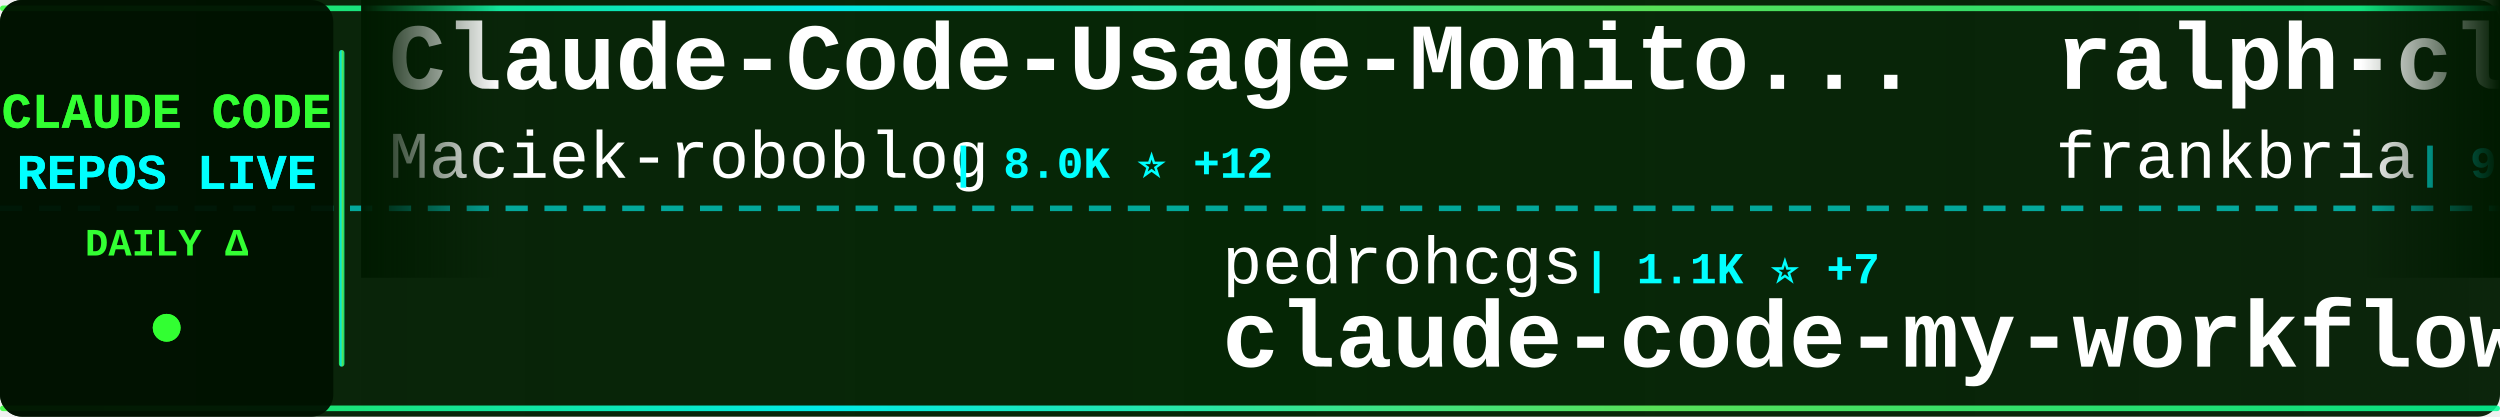
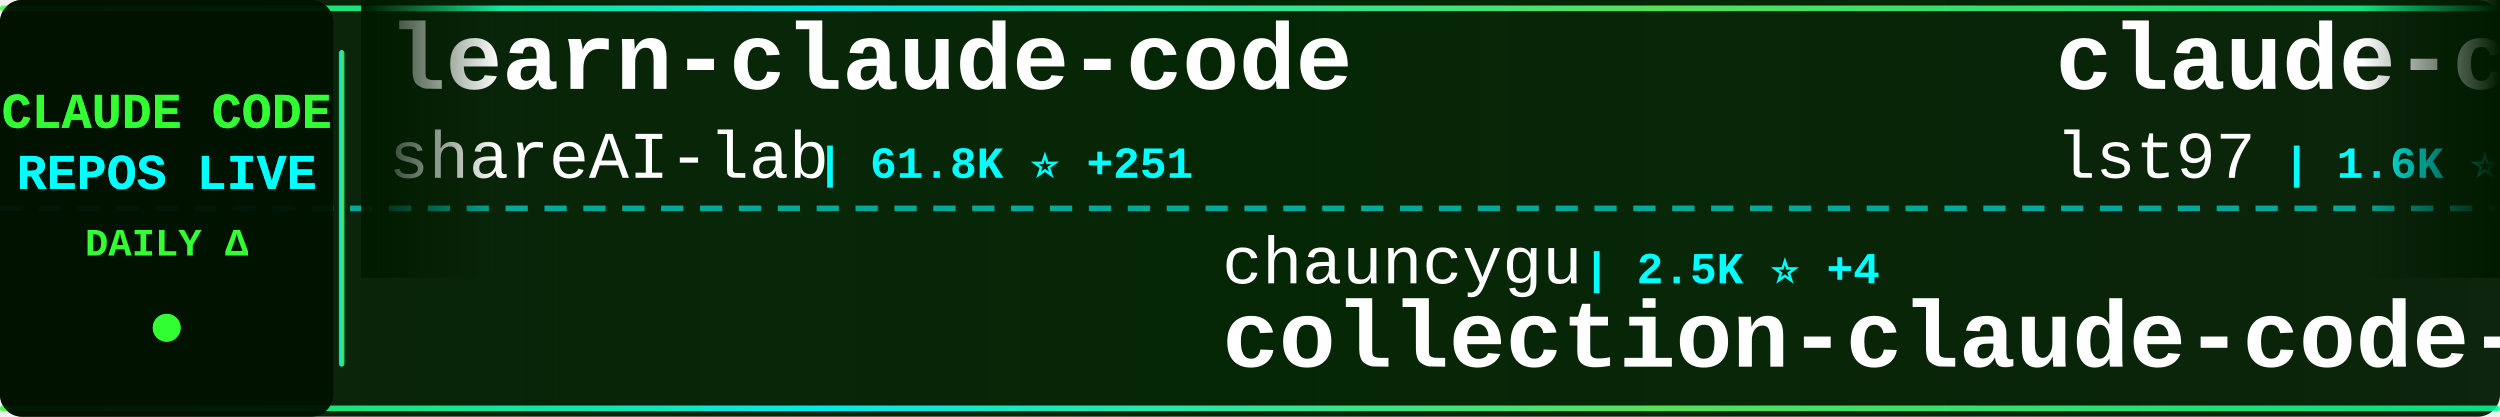
<svg xmlns="http://www.w3.org/2000/svg" width="900" height="150">
  <defs>
    <linearGradient id="tickerBg" x1="0%" y1="0%" x2="100%" y2="0%">
      <stop offset="0%" style="stop-color:#001a00;stop-opacity:0.95" />
      <stop offset="50%" style="stop-color:#002200;stop-opacity:0.98" />
      <stop offset="100%" style="stop-color:#001a00;stop-opacity:0.95" />
    </linearGradient>
    <linearGradient id="borderGrad" x1="0%" y1="0%" x2="100%" y2="0%">
      <stop offset="0%" style="stop-color:#33ff33;stop-opacity:0.85">
        <animate attributeName="stop-opacity" values="0.85;1;0.85" dur="2s" repeatCount="indefinite" />
      </stop>
      <stop offset="33%" style="stop-color:#00ffff;stop-opacity:0.9">
        <animate attributeName="stop-opacity" values="0.9;1;0.9" dur="2.2s" repeatCount="indefinite" />
      </stop>
      <stop offset="66%" style="stop-color:#66ff66;stop-opacity:0.85">
        <animate attributeName="stop-opacity" values="0.85;1;0.85" dur="1.8s" repeatCount="indefinite" />
      </stop>
      <stop offset="100%" style="stop-color:#00ff99;stop-opacity:0.85">
        <animate attributeName="stop-opacity" values="0.85;1;0.85" dur="2s" repeatCount="indefinite" />
      </stop>
    </linearGradient>
    <filter id="textGlow">
      <feGaussianBlur stdDeviation="0.1" result="coloredBlur" />
      <feMerge>
        <feMergeNode in="coloredBlur" />
        <feMergeNode in="SourceGraphic" />
      </feMerge>
    </filter>
    <filter id="metricGlow">
      <feGaussianBlur stdDeviation="0.2" result="coloredBlur" />
      <feMerge>
        <feMergeNode in="coloredBlur" />
        <feMergeNode in="SourceGraphic" />
      </feMerge>
    </filter>
    <linearGradient id="leftFade" x1="0%" y1="0%" x2="100%" y2="0%">
      <stop offset="0%" style="stop-color:#001a00;stop-opacity:1" />
      <stop offset="100%" style="stop-color:#001a00;stop-opacity:0" />
    </linearGradient>
    <linearGradient id="rightFade" x1="0%" y1="0%" x2="100%" y2="0%">
      <stop offset="0%" style="stop-color:#001a00;stop-opacity:0" />
      <stop offset="100%" style="stop-color:#001a00;stop-opacity:1" />
    </linearGradient>
  </defs>
  <rect width="900" height="150" fill="url(#tickerBg)" rx="8" />
  <rect x="0" y="2" width="900" height="2" fill="url(#borderGrad)" rx="1" />
  <rect x="0" y="146" width="900" height="2" fill="url(#borderGrad)" rx="1" />
  <line x1="0" y1="75" x2="900" y2="75" stroke="#00ffff" stroke-width="2" stroke-dasharray="8 6" opacity="0.6" />
  <rect x="0" y="0" width="120" height="150" fill="#001100" opacity="0.95" rx="8" />
  <text x="60" y="46" font-family="'Courier New', monospace" font-size="18" font-weight="bold" fill="#33ff33" text-anchor="middle" filter="url(#textGlow)">
    CLAUDE CODE
  </text>
  <text x="60" y="68" font-family="'Courier New', monospace" font-size="18" font-weight="bold" fill="#00ffff" text-anchor="middle" filter="url(#textGlow)">
    REPOS LIVE
  </text>
  <text x="60" y="92" font-family="'Courier New', monospace" font-size="14" font-weight="bold" fill="#33ff33" text-anchor="middle">
    DAILY Δ
  </text>
  <circle cx="60" cy="118" r="5" fill="#33ff33" filter="url(#metricGlow)">
    <animate attributeName="r" values="4;6;4" dur="1.5s" repeatCount="indefinite" />
    <animate attributeName="opacity" values="0.6;1;0.6" dur="1.5s" repeatCount="indefinite" />
  </circle>
  <rect x="122" y="18" width="2" height="114" fill="url(#borderGrad)" rx="1" />
  <clipPath id="tickerClip">
    <rect x="130" y="0" width="770" height="150" />
  </clipPath>
  <g clip-path="url(#tickerClip)">
    <g id="tickerItems">
      <animateTransform attributeName="transform" attributeType="XML" type="translate" from="0 0" to="-3000 0" dur="54s" repeatCount="indefinite" />
      <g transform="translate(0, 0)">
-         <text x="140" y="32" font-family="'Courier New', monospace" font-size="34" font-weight="bold" fill="#ffffff">Claude-Code-Usage-Monito...</text>
-         <text x="140" y="64" font-family="'Courier New', monospace" font-size="24" font-weight="normal" fill="#ffffff" opacity="1.0">Maciek-roboblog</text>
-         <text x="342" y="64" font-family="'Courier New', monospace" font-size="16" font-weight="bold" fill="#00ffff"> | 8.0K ⭐ +12</text>
+         <text x="140" y="32" font-family="'Courier New', monospace" font-size="34" font-weight="bold" fill="#ffffff">learn-claude-code</text>
+         <text x="140" y="64" font-family="'Courier New', monospace" font-size="24" font-weight="normal" fill="#ffffff" opacity="1.0">shareAI-lab</text>
+         <text x="294" y="64" font-family="'Courier New', monospace" font-size="16" font-weight="bold" fill="#00ffff"> | 61.8K ⭐ +251</text>
      </g>
      <g transform="translate(300, 0)">
+         <text x="140" y="102" font-family="'Courier New', monospace" font-size="24" font-weight="normal" fill="#ffffff" opacity="1.0">chauncygu</text>
+         <text x="270" y="102" font-family="'Courier New', monospace" font-size="16" font-weight="bold" fill="#00ffff"> | 2.5K ⭐ +4</text>
+         <text x="140" y="132" font-family="'Courier New', monospace" font-size="34" font-weight="bold" fill="#ffffff">collection-claude-code-s...</text>
+       </g>
+       <g transform="translate(600, 0)">
+         <text x="140" y="32" font-family="'Courier New', monospace" font-size="34" font-weight="bold" fill="#ffffff">claude-code-sub-agents</text>
+         <text x="140" y="64" font-family="'Courier New', monospace" font-size="24" font-weight="normal" fill="#ffffff" opacity="1.0">lst97</text>
+         <text x="222" y="64" font-family="'Courier New', monospace" font-size="16" font-weight="bold" fill="#00ffff"> | 1.6K ⭐ +1</text>
+       </g>
+       <g transform="translate(900, 0)">
+         <text x="140" y="102" font-family="'Courier New', monospace" font-size="24" font-weight="normal" fill="#ffffff" opacity="1.0">KPR111</text>
+         <text x="234" y="102" font-family="'Courier New', monospace" font-size="16" font-weight="bold" fill="#00ffff"> | 17 ⭐</text>
+         <text x="140" y="132" font-family="'Courier New', monospace" font-size="34" font-weight="bold" fill="#ffffff">Claude-Code</text>
+       </g>
+       <g transform="translate(1200, 0)">
+         <text x="140" y="32" font-family="'Courier New', monospace" font-size="34" font-weight="bold" fill="#ffffff">Open-ClaudeCode</text>
+         <text x="140" y="64" font-family="'Courier New', monospace" font-size="24" font-weight="normal" fill="#ffffff" opacity="1.0">LING71671</text>
+         <text x="270" y="64" font-family="'Courier New', monospace" font-size="16" font-weight="bold" fill="#00ffff"> | 848 ⭐ +1</text>
+       </g>
+       <g transform="translate(1500, 0)">
        <text x="140" y="102" font-family="'Courier New', monospace" font-size="24" font-weight="normal" fill="#ffffff" opacity="1.0">pedrohcgs</text>
-         <text x="270" y="102" font-family="'Courier New', monospace" font-size="16" font-weight="bold" fill="#00ffff"> | 1.1K ⭐ +7</text>
+         <text x="270" y="102" font-family="'Courier New', monospace" font-size="16" font-weight="bold" fill="#00ffff"> | 1.1K ⭐ +9</text>
        <text x="140" y="132" font-family="'Courier New', monospace" font-size="34" font-weight="bold" fill="#ffffff">claude-code-my-workflow</text>
      </g>
-       <g transform="translate(600, 0)">
-         <text x="140" y="32" font-family="'Courier New', monospace" font-size="34" font-weight="bold" fill="#ffffff">ralph-claude-code</text>
-         <text x="140" y="64" font-family="'Courier New', monospace" font-size="24" font-weight="normal" fill="#ffffff" opacity="1.0">frankbria</text>
-         <text x="270" y="64" font-family="'Courier New', monospace" font-size="16" font-weight="bold" fill="#00ffff"> | 9.2K ⭐ +6</text>
-       </g>
-       <g transform="translate(900, 0)">
-         <text x="140" y="102" font-family="'Courier New', monospace" font-size="24" font-weight="normal" fill="#ffffff" opacity="1.0">multica-ai</text>
-         <text x="282" y="102" font-family="'Courier New', monospace" font-size="16" font-weight="bold" fill="#00ffff"> | 143.0K ⭐ +2.4K</text>
-         <text x="140" y="132" font-family="'Courier New', monospace" font-size="34" font-weight="bold" fill="#ffffff">andrej-karpathy-skills</text>
-       </g>
-       <g transform="translate(1200, 0)">
-         <text x="140" y="32" font-family="'Courier New', monospace" font-size="34" font-weight="bold" fill="#ffffff">claude-code-best-practic...</text>
-         <text x="140" y="64" font-family="'Courier New', monospace" font-size="24" font-weight="normal" fill="#ffffff" opacity="1.0">shanraisshan</text>
-         <text x="306" y="64" font-family="'Courier New', monospace" font-size="16" font-weight="bold" fill="#00ffff"> | 54.2K ⭐ +180</text>
-       </g>
-       <g transform="translate(1500, 0)">
-         <text x="140" y="102" font-family="'Courier New', monospace" font-size="24" font-weight="normal" fill="#ffffff" opacity="1.0">liuup</text>
-         <text x="222" y="102" font-family="'Courier New', monospace" font-size="16" font-weight="bold" fill="#00ffff"> | 2.6K ⭐ +12</text>
-         <text x="140" y="132" font-family="'Courier New', monospace" font-size="34" font-weight="bold" fill="#ffffff">claude-code-analysis</text>
-       </g>
      <g transform="translate(1800, 0)">
-         <text x="140" y="32" font-family="'Courier New', monospace" font-size="34" font-weight="bold" fill="#ffffff">claude-code-source</text>
-         <text x="140" y="64" font-family="'Courier New', monospace" font-size="24" font-weight="normal" fill="#ffffff" opacity="1.0">JrCx7scC</text>
-         <text x="258" y="64" font-family="'Courier New', monospace" font-size="16" font-weight="bold" fill="#00ffff"> | 368 ⭐</text>
+         <text x="140" y="32" font-family="'Courier New', monospace" font-size="34" font-weight="bold" fill="#ffffff">andrej-karpathy-skills</text>
+         <text x="140" y="64" font-family="'Courier New', monospace" font-size="24" font-weight="normal" fill="#ffffff" opacity="1.0">multica-ai</text>
+         <text x="282" y="64" font-family="'Courier New', monospace" font-size="16" font-weight="bold" fill="#00ffff"> | 143.2K ⭐ +2.4K</text>
      </g>
      <g transform="translate(2100, 0)">
-         <text x="140" y="102" font-family="'Courier New', monospace" font-size="24" font-weight="normal" fill="#ffffff" opacity="1.0">Pimzino</text>
-         <text x="246" y="102" font-family="'Courier New', monospace" font-size="16" font-weight="bold" fill="#00ffff"> | 3.7K ⭐ +1</text>
-         <text x="140" y="132" font-family="'Courier New', monospace" font-size="34" font-weight="bold" fill="#ffffff">claude-code-spec-workflo...</text>
+         <text x="140" y="102" font-family="'Courier New', monospace" font-size="24" font-weight="normal" fill="#ffffff" opacity="1.0">repowise-dev</text>
+         <text x="306" y="102" font-family="'Courier New', monospace" font-size="16" font-weight="bold" fill="#00ffff"> | 1.0K ⭐ +21</text>
+         <text x="140" y="132" font-family="'Courier New', monospace" font-size="34" font-weight="bold" fill="#ffffff">claude-code-prompts</text>
      </g>
      <g transform="translate(2400, 0)">
-         <text x="140" y="32" font-family="'Courier New', monospace" font-size="34" font-weight="bold" fill="#ffffff">claude-code-proxy</text>
-         <text x="140" y="64" font-family="'Courier New', monospace" font-size="24" font-weight="normal" fill="#ffffff" opacity="1.0">1rgs</text>
-         <text x="210" y="64" font-family="'Courier New', monospace" font-size="16" font-weight="bold" fill="#00ffff"> | 3.6K ⭐ +3</text>
+         <text x="140" y="32" font-family="'Courier New', monospace" font-size="34" font-weight="bold" fill="#ffffff">claude-code-guide</text>
+         <text x="140" y="64" font-family="'Courier New', monospace" font-size="24" font-weight="normal" fill="#ffffff" opacity="1.0">zebbern</text>
+         <text x="246" y="64" font-family="'Courier New', monospace" font-size="16" font-weight="bold" fill="#00ffff"> | 4.2K ⭐ +4</text>
      </g>
      <g transform="translate(2700, 0)">
-         <text x="140" y="102" font-family="'Courier New', monospace" font-size="24" font-weight="normal" fill="#ffffff" opacity="1.0">rohitg00</text>
-         <text x="258" y="102" font-family="'Courier New', monospace" font-size="16" font-weight="bold" fill="#00ffff"> | 1.8K ⭐ +13</text>
-         <text x="140" y="132" font-family="'Courier New', monospace" font-size="34" font-weight="bold" fill="#ffffff">awesome-claude-code-tool...</text>
+         <text x="140" y="102" font-family="'Courier New', monospace" font-size="24" font-weight="normal" fill="#ffffff" opacity="1.0">Yeachan-Heo</text>
+         <text x="294" y="102" font-family="'Courier New', monospace" font-size="16" font-weight="bold" fill="#00ffff"> | 34.5K ⭐ +88</text>
+         <text x="140" y="132" font-family="'Courier New', monospace" font-size="34" font-weight="bold" fill="#ffffff">oh-my-claudecode</text>
      </g>
      <g transform="translate(3000, 0)">
-         <text x="140" y="32" font-family="'Courier New', monospace" font-size="34" font-weight="bold" fill="#ffffff">Claude-Code-Usage-Monito...</text>
-         <text x="140" y="64" font-family="'Courier New', monospace" font-size="24" font-weight="normal" fill="#ffffff" opacity="1.0">Maciek-roboblog</text>
-         <text x="342" y="64" font-family="'Courier New', monospace" font-size="16" font-weight="bold" fill="#00ffff"> | 8.0K ⭐ +12</text>
+         <text x="140" y="32" font-family="'Courier New', monospace" font-size="34" font-weight="bold" fill="#ffffff">learn-claude-code</text>
+         <text x="140" y="64" font-family="'Courier New', monospace" font-size="24" font-weight="normal" fill="#ffffff" opacity="1.0">shareAI-lab</text>
+         <text x="294" y="64" font-family="'Courier New', monospace" font-size="16" font-weight="bold" fill="#00ffff"> | 61.8K ⭐ +251</text>
      </g>
      <g transform="translate(3300, 0)">
-         <text x="140" y="102" font-family="'Courier New', monospace" font-size="24" font-weight="normal" fill="#ffffff" opacity="1.0">pedrohcgs</text>
-         <text x="270" y="102" font-family="'Courier New', monospace" font-size="16" font-weight="bold" fill="#00ffff"> | 1.1K ⭐ +7</text>
-         <text x="140" y="132" font-family="'Courier New', monospace" font-size="34" font-weight="bold" fill="#ffffff">claude-code-my-workflow</text>
+         <text x="140" y="102" font-family="'Courier New', monospace" font-size="24" font-weight="normal" fill="#ffffff" opacity="1.0">chauncygu</text>
+         <text x="270" y="102" font-family="'Courier New', monospace" font-size="16" font-weight="bold" fill="#00ffff"> | 2.5K ⭐ +4</text>
+         <text x="140" y="132" font-family="'Courier New', monospace" font-size="34" font-weight="bold" fill="#ffffff">collection-claude-code-s...</text>
      </g>
      <g transform="translate(3600, 0)">
-         <text x="140" y="32" font-family="'Courier New', monospace" font-size="34" font-weight="bold" fill="#ffffff">ralph-claude-code</text>
-         <text x="140" y="64" font-family="'Courier New', monospace" font-size="24" font-weight="normal" fill="#ffffff" opacity="1.0">frankbria</text>
-         <text x="270" y="64" font-family="'Courier New', monospace" font-size="16" font-weight="bold" fill="#00ffff"> | 9.2K ⭐ +6</text>
+         <text x="140" y="32" font-family="'Courier New', monospace" font-size="34" font-weight="bold" fill="#ffffff">claude-code-sub-agents</text>
+         <text x="140" y="64" font-family="'Courier New', monospace" font-size="24" font-weight="normal" fill="#ffffff" opacity="1.0">lst97</text>
+         <text x="222" y="64" font-family="'Courier New', monospace" font-size="16" font-weight="bold" fill="#00ffff"> | 1.6K ⭐ +1</text>
      </g>
      <g transform="translate(3900, 0)">
-         <text x="140" y="102" font-family="'Courier New', monospace" font-size="24" font-weight="normal" fill="#ffffff" opacity="1.0">multica-ai</text>
-         <text x="282" y="102" font-family="'Courier New', monospace" font-size="16" font-weight="bold" fill="#00ffff"> | 143.0K ⭐ +2.4K</text>
-         <text x="140" y="132" font-family="'Courier New', monospace" font-size="34" font-weight="bold" fill="#ffffff">andrej-karpathy-skills</text>
+         <text x="140" y="102" font-family="'Courier New', monospace" font-size="24" font-weight="normal" fill="#ffffff" opacity="1.0">KPR111</text>
+         <text x="234" y="102" font-family="'Courier New', monospace" font-size="16" font-weight="bold" fill="#00ffff"> | 17 ⭐</text>
+         <text x="140" y="132" font-family="'Courier New', monospace" font-size="34" font-weight="bold" fill="#ffffff">Claude-Code</text>
      </g>
    </g>
  </g>
  <rect x="130" y="0" width="50" height="100" fill="url(#leftFade)" />
  <rect x="850" y="0" width="50" height="100" fill="url(#rightFade)" />
</svg>
